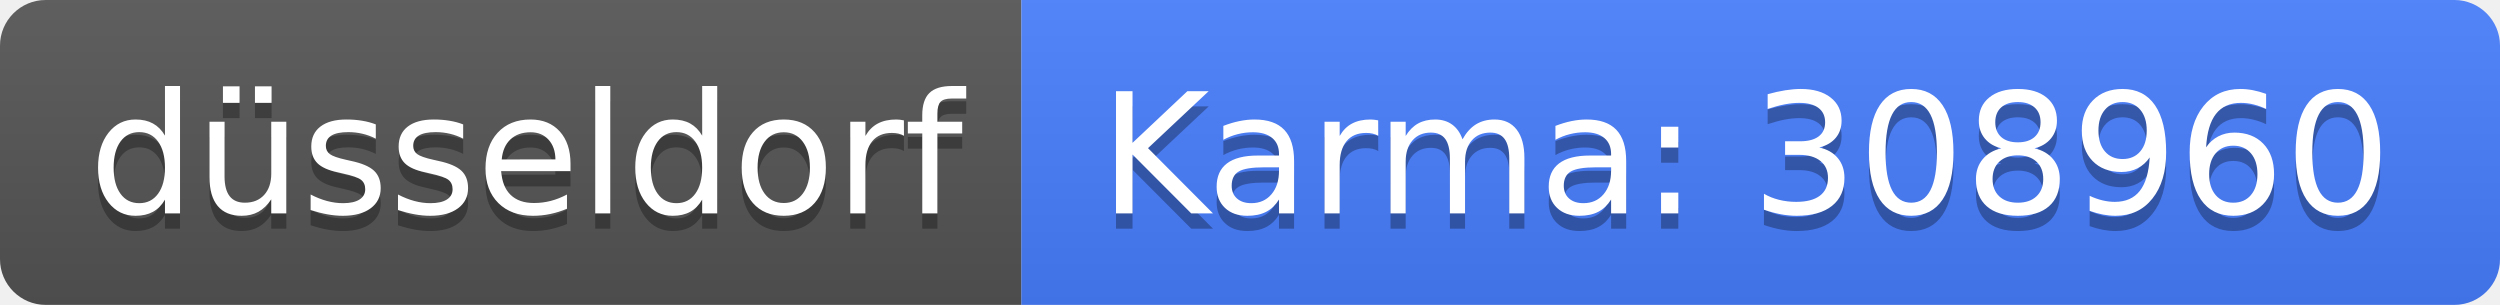
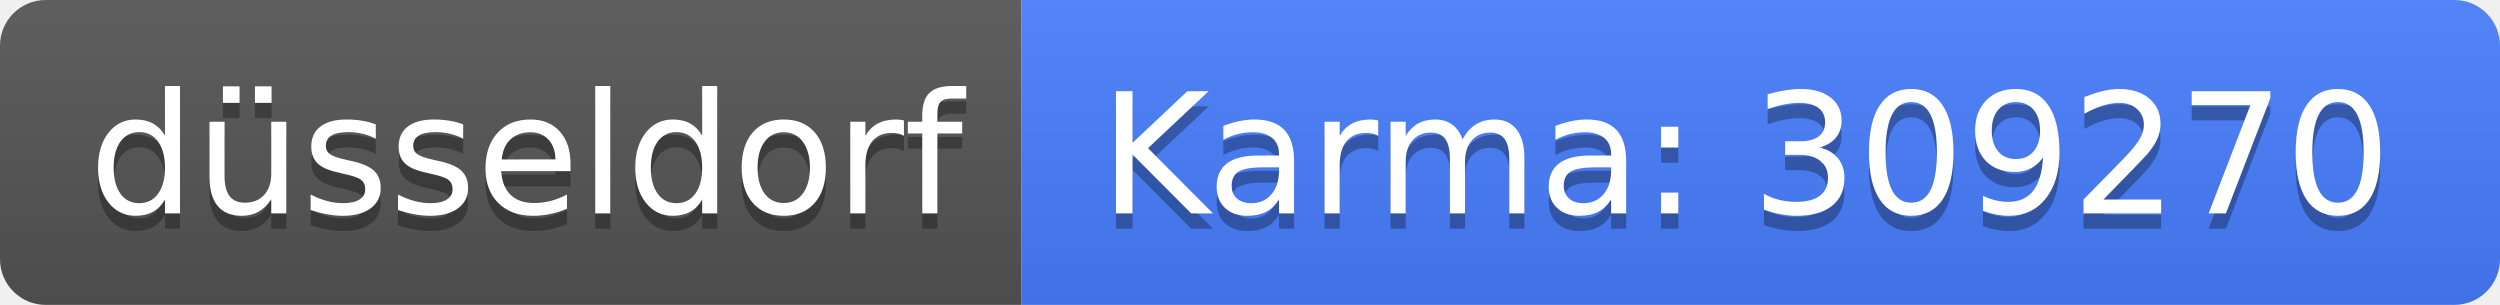
<svg xmlns="http://www.w3.org/2000/svg" width="164" height="20">
  <linearGradient id="b" x2="0" y2="100%">
    <stop offset="0" stop-color="#bbb" stop-opacity=".1" />
    <stop offset="1" stop-opacity=".1" />
  </linearGradient>
  <clipPath id="a">
    <rect width="164" height="20" rx="3" fill="#fff" />
  </clipPath>
  <g clip-path="url(#a)">
    <path fill="#555" d="M0 0h67v20H0z" />
    <path fill="#477eff" d="M67 0h97v20H67z" />
    <path fill="url(#b)" d="M0 0h164v20H0z" />
  </g>
  <g fill="#fff" text-anchor="middle" font-family="DejaVu Sans,Verdana,Geneva,sans-serif" font-size="110">
    <text x="345" y="150" fill="#010101" fill-opacity=".3" transform="scale(.1)" textLength="570">düsseldorf</text>
    <text x="345" y="140" transform="scale(.1)" textLength="570">düsseldorf</text>
-     <text x="1145" y="150" fill="#010101" fill-opacity=".3" transform="scale(.1)" textLength="870">Karma: 308960</text>
-     <text x="1145" y="140" transform="scale(.1)" textLength="870">Karma: 308960</text>
+     <text x="1145" y="150" fill="#010101" fill-opacity=".3" transform="scale(.1)" textLength="870">Karma: 309270</text>
+     <text x="1145" y="140" transform="scale(.1)" textLength="870">Karma: 309270</text>
  </g>
</svg>
